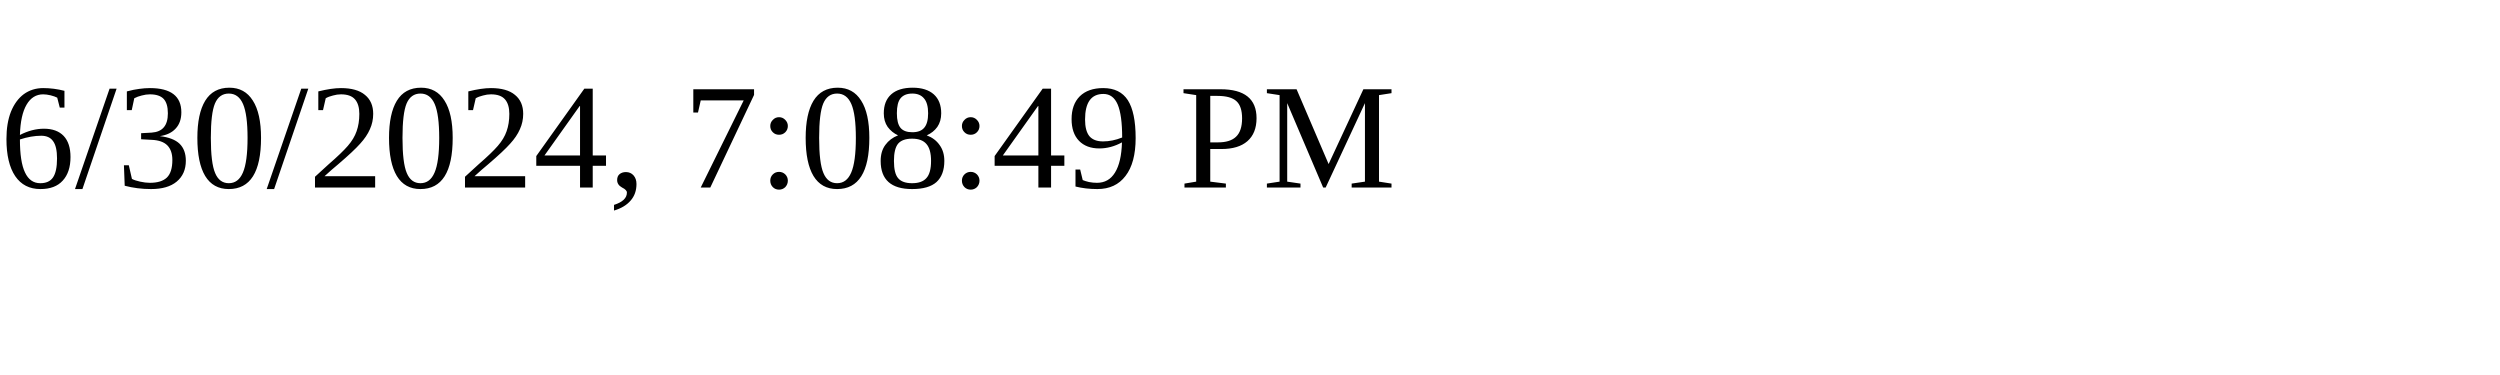
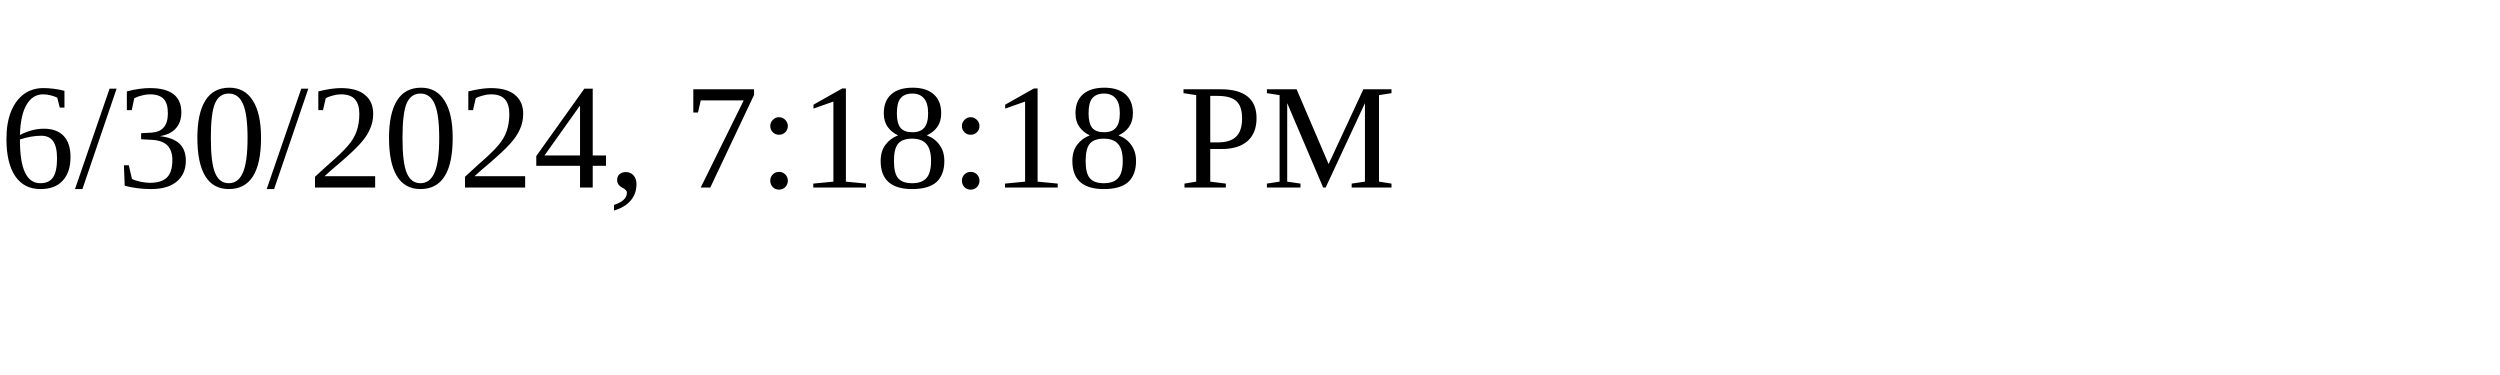
<svg xmlns="http://www.w3.org/2000/svg" height="30" width="200">
-   <text x="0" y="15">6/30/2024, 7:08:49 PM</text>
+   <text x="0" y="15">6/30/2024, 7:18:18 PM</text>
</svg>
